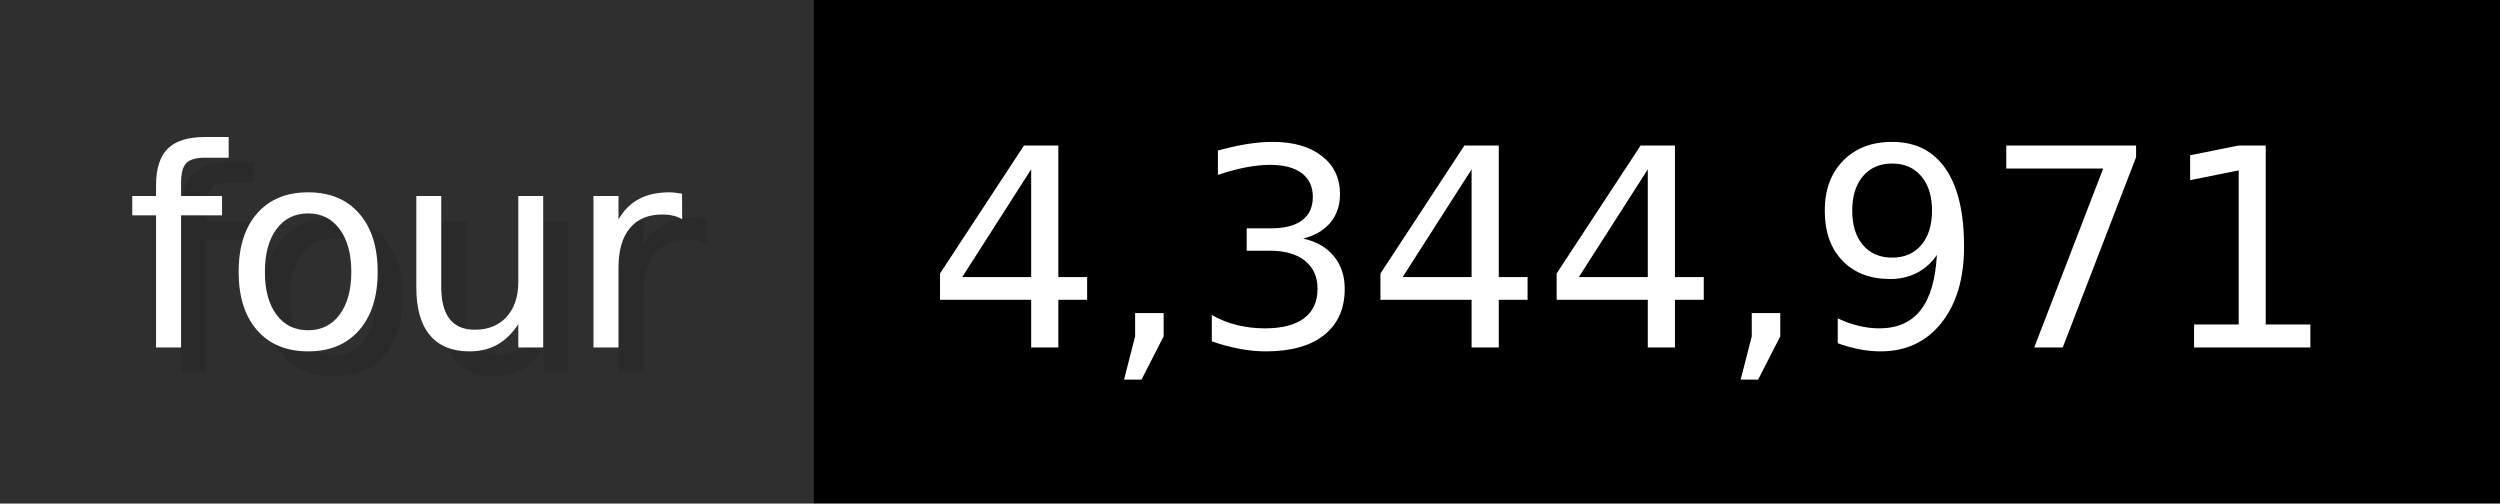
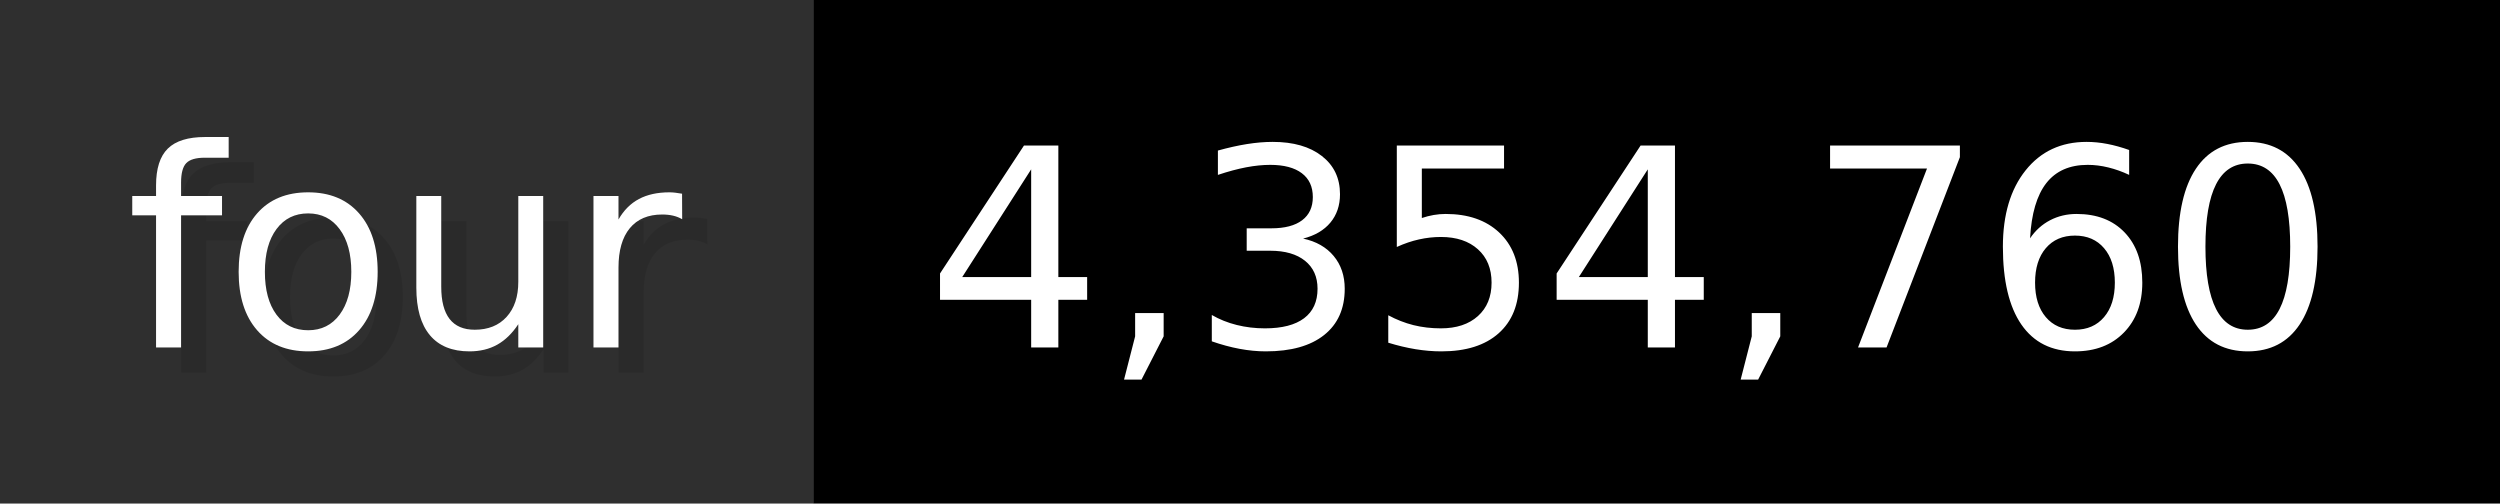
- <svg xmlns="http://www.w3.org/2000/svg" width="99.3" height="20" viewBox="0 0 993 200" role="img" aria-label="four: 4,344,971">
+ <svg xmlns="http://www.w3.org/2000/svg" width="99.3" height="20" viewBox="0 0 993 200" role="img" aria-label="four: 4,354,760">
  <g>
    <rect fill="#2F2F2F" width="323" height="200" />
    <rect fill="#" x="323" width="670" height="200" />
  </g>
  <g aria-hidden="true" fill="#fff" text-anchor="start" font-family="Verdana,DejaVu Sans,sans-serif" font-size="110">
    <text x="60" y="148" textLength="223" fill="#000" opacity="0.1">four</text>
    <text x="50" y="138" textLength="223">four</text>
-     <text x="378" y="148" textLength="570" fill="#000" opacity="0.1">4,344,971</text>
-     <text x="368" y="138" textLength="570">4,344,971</text>
+     <text x="378" y="148" textLength="570" fill="#000" opacity="0.1">4,354,760</text>
+     <text x="368" y="138" textLength="570">4,354,760</text>
  </g>
</svg>
